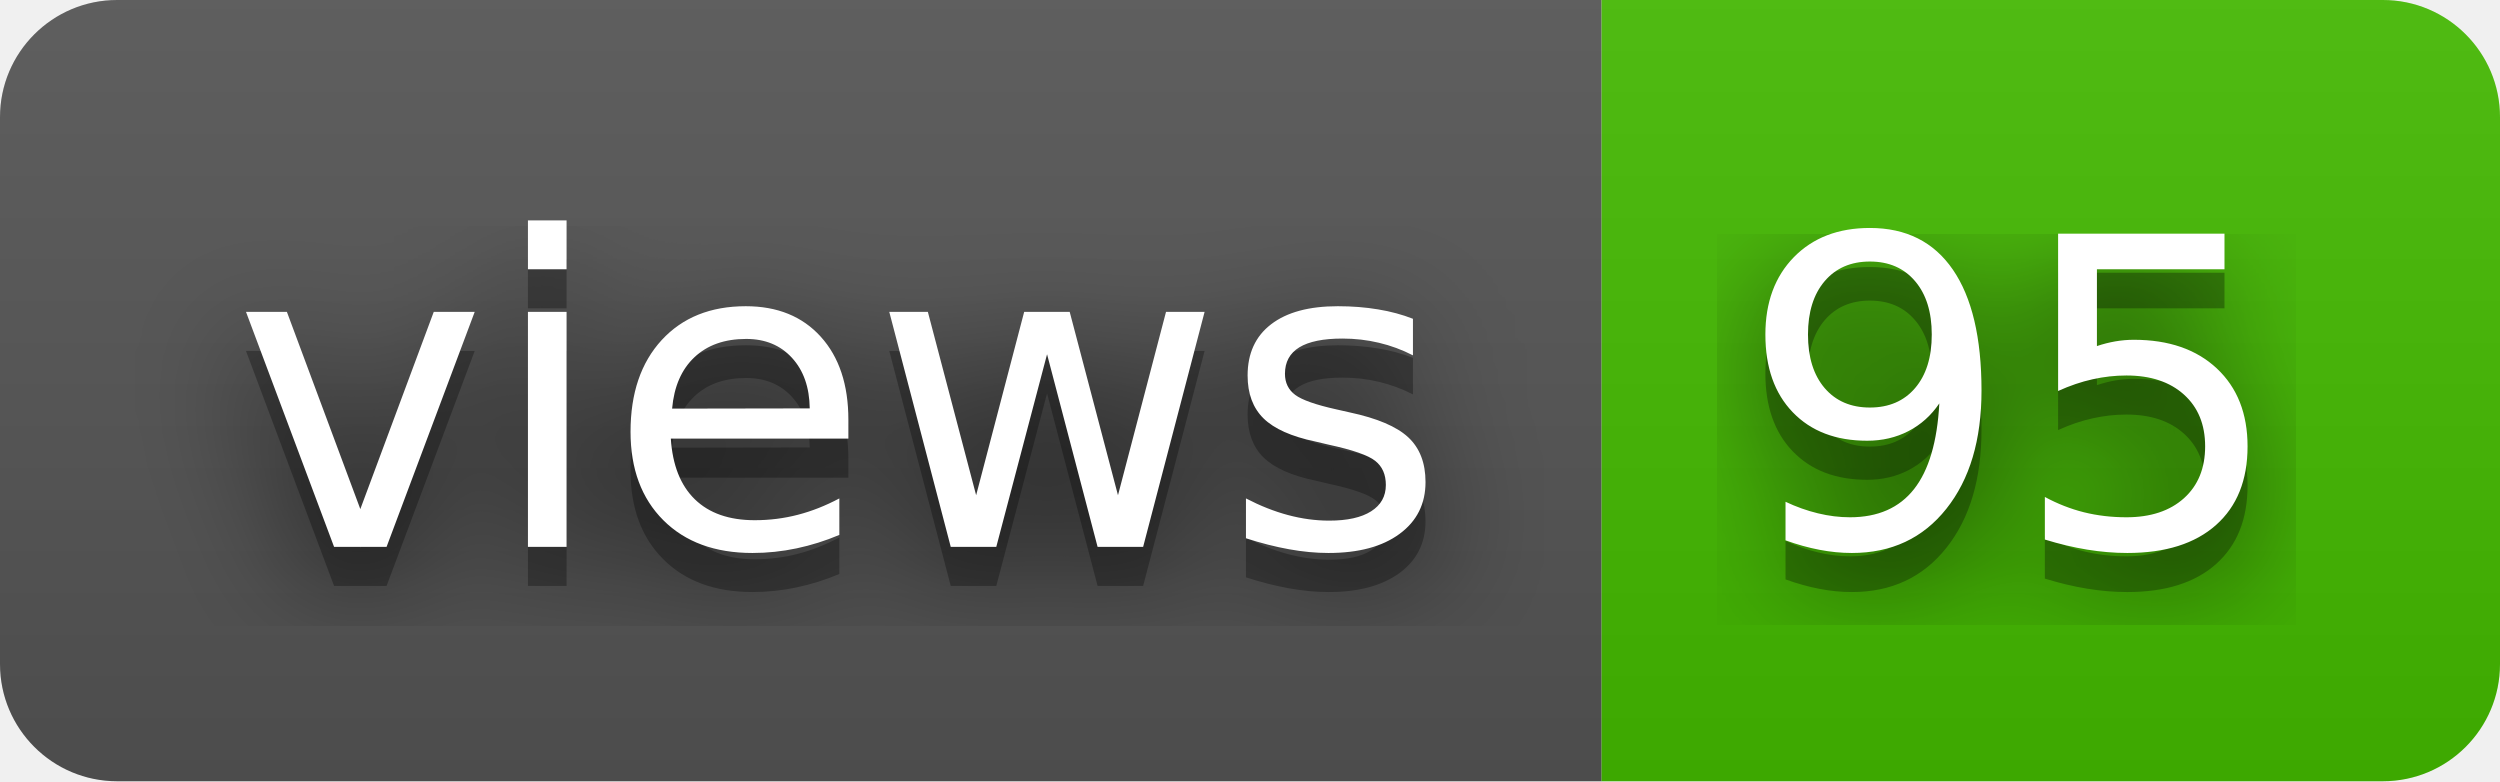
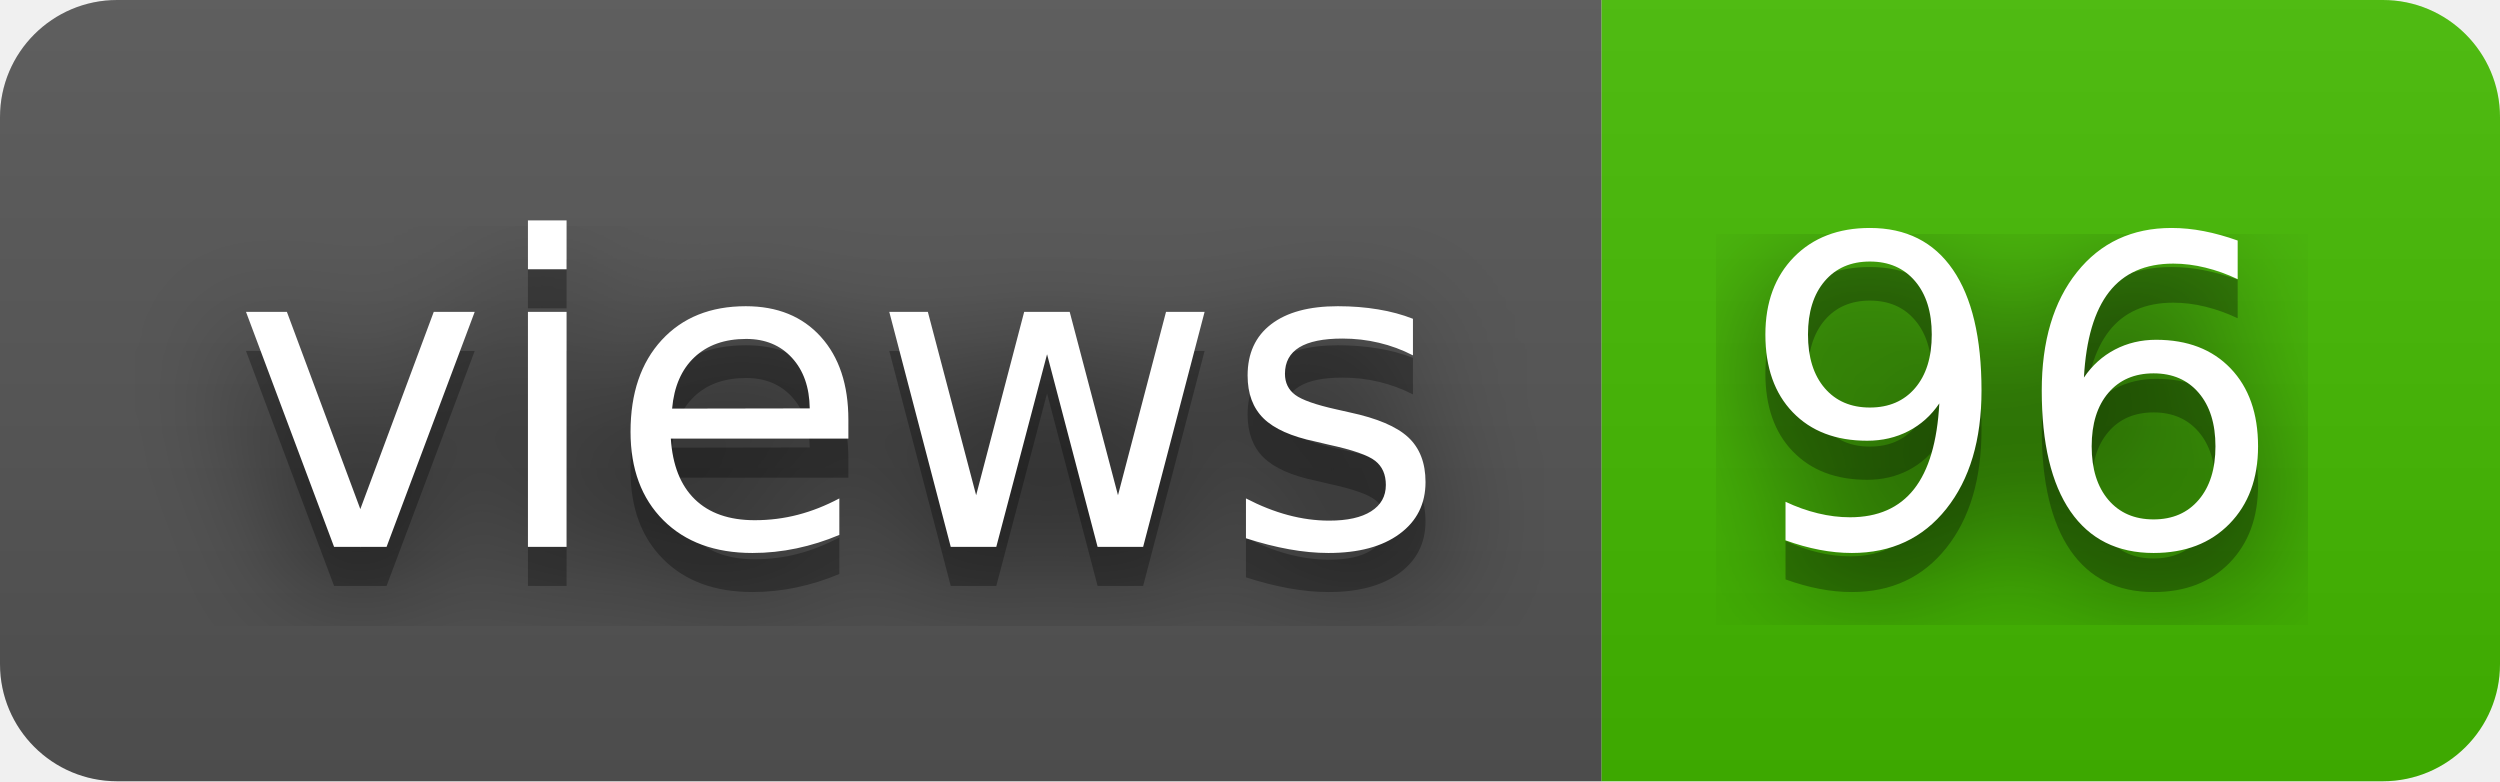
- <svg xmlns="http://www.w3.org/2000/svg" width="64" height="20" role="img" aria-label="views: 95">
+ <svg xmlns="http://www.w3.org/2000/svg" width="64" height="20" role="img" aria-label="views: 96">
  <filter id="blur">
    <feGaussianBlur stdDeviation="16" />
  </filter>
  <linearGradient id="s" x2="0" y2="100%">
    <stop offset="0" stop-color="#bbb" stop-opacity=".1" />
    <stop offset="1" stop-opacity=".1" />
  </linearGradient>
  <clipPath id="r">
    <rect width="64" height="20" rx="3" />
  </clipPath>
  <g clip-path="url(#r)">
    <rect width="41" height="20" fill="#555" />
    <rect x="41" width="23" height="20" fill="#4b0" />
    <rect width="64" height="20" fill="url(#s)" />
  </g>
  <g fill="#fff" text-anchor="middle" font-family="Verdana,Geneva,DejaVu Sans,sans-serif" text-rendering="geometricPrecision" font-size="110">
    <g transform="scale(.1)">
      <g aria-hidden="true" fill="#010101">
        <text x="215" y="150" fill-opacity=".8" filter="url(#blur)" textLength="310">views</text>
        <text x="215" y="150" fill-opacity=".3" textLength="310">views</text>
      </g>
      <text x="215" y="140" textLength="310">views</text>
    </g>
    <g transform="scale(.1)">
      <g aria-hidden="true" fill="#010101">
-         <text x="515" y="150" fill-opacity=".8" filter="url(#blur)" textLength="130">95</text>
-         <text x="515" y="150" fill-opacity=".3" textLength="130">95</text>
+         <text x="515" y="150" fill-opacity=".8" filter="url(#blur)" textLength="130">96</text>
+         <text x="515" y="150" fill-opacity=".3" textLength="130">96</text>
      </g>
-       <text x="515" y="140" textLength="130">95</text>
+       <text x="515" y="140" textLength="130">96</text>
    </g>
  </g>
</svg>
